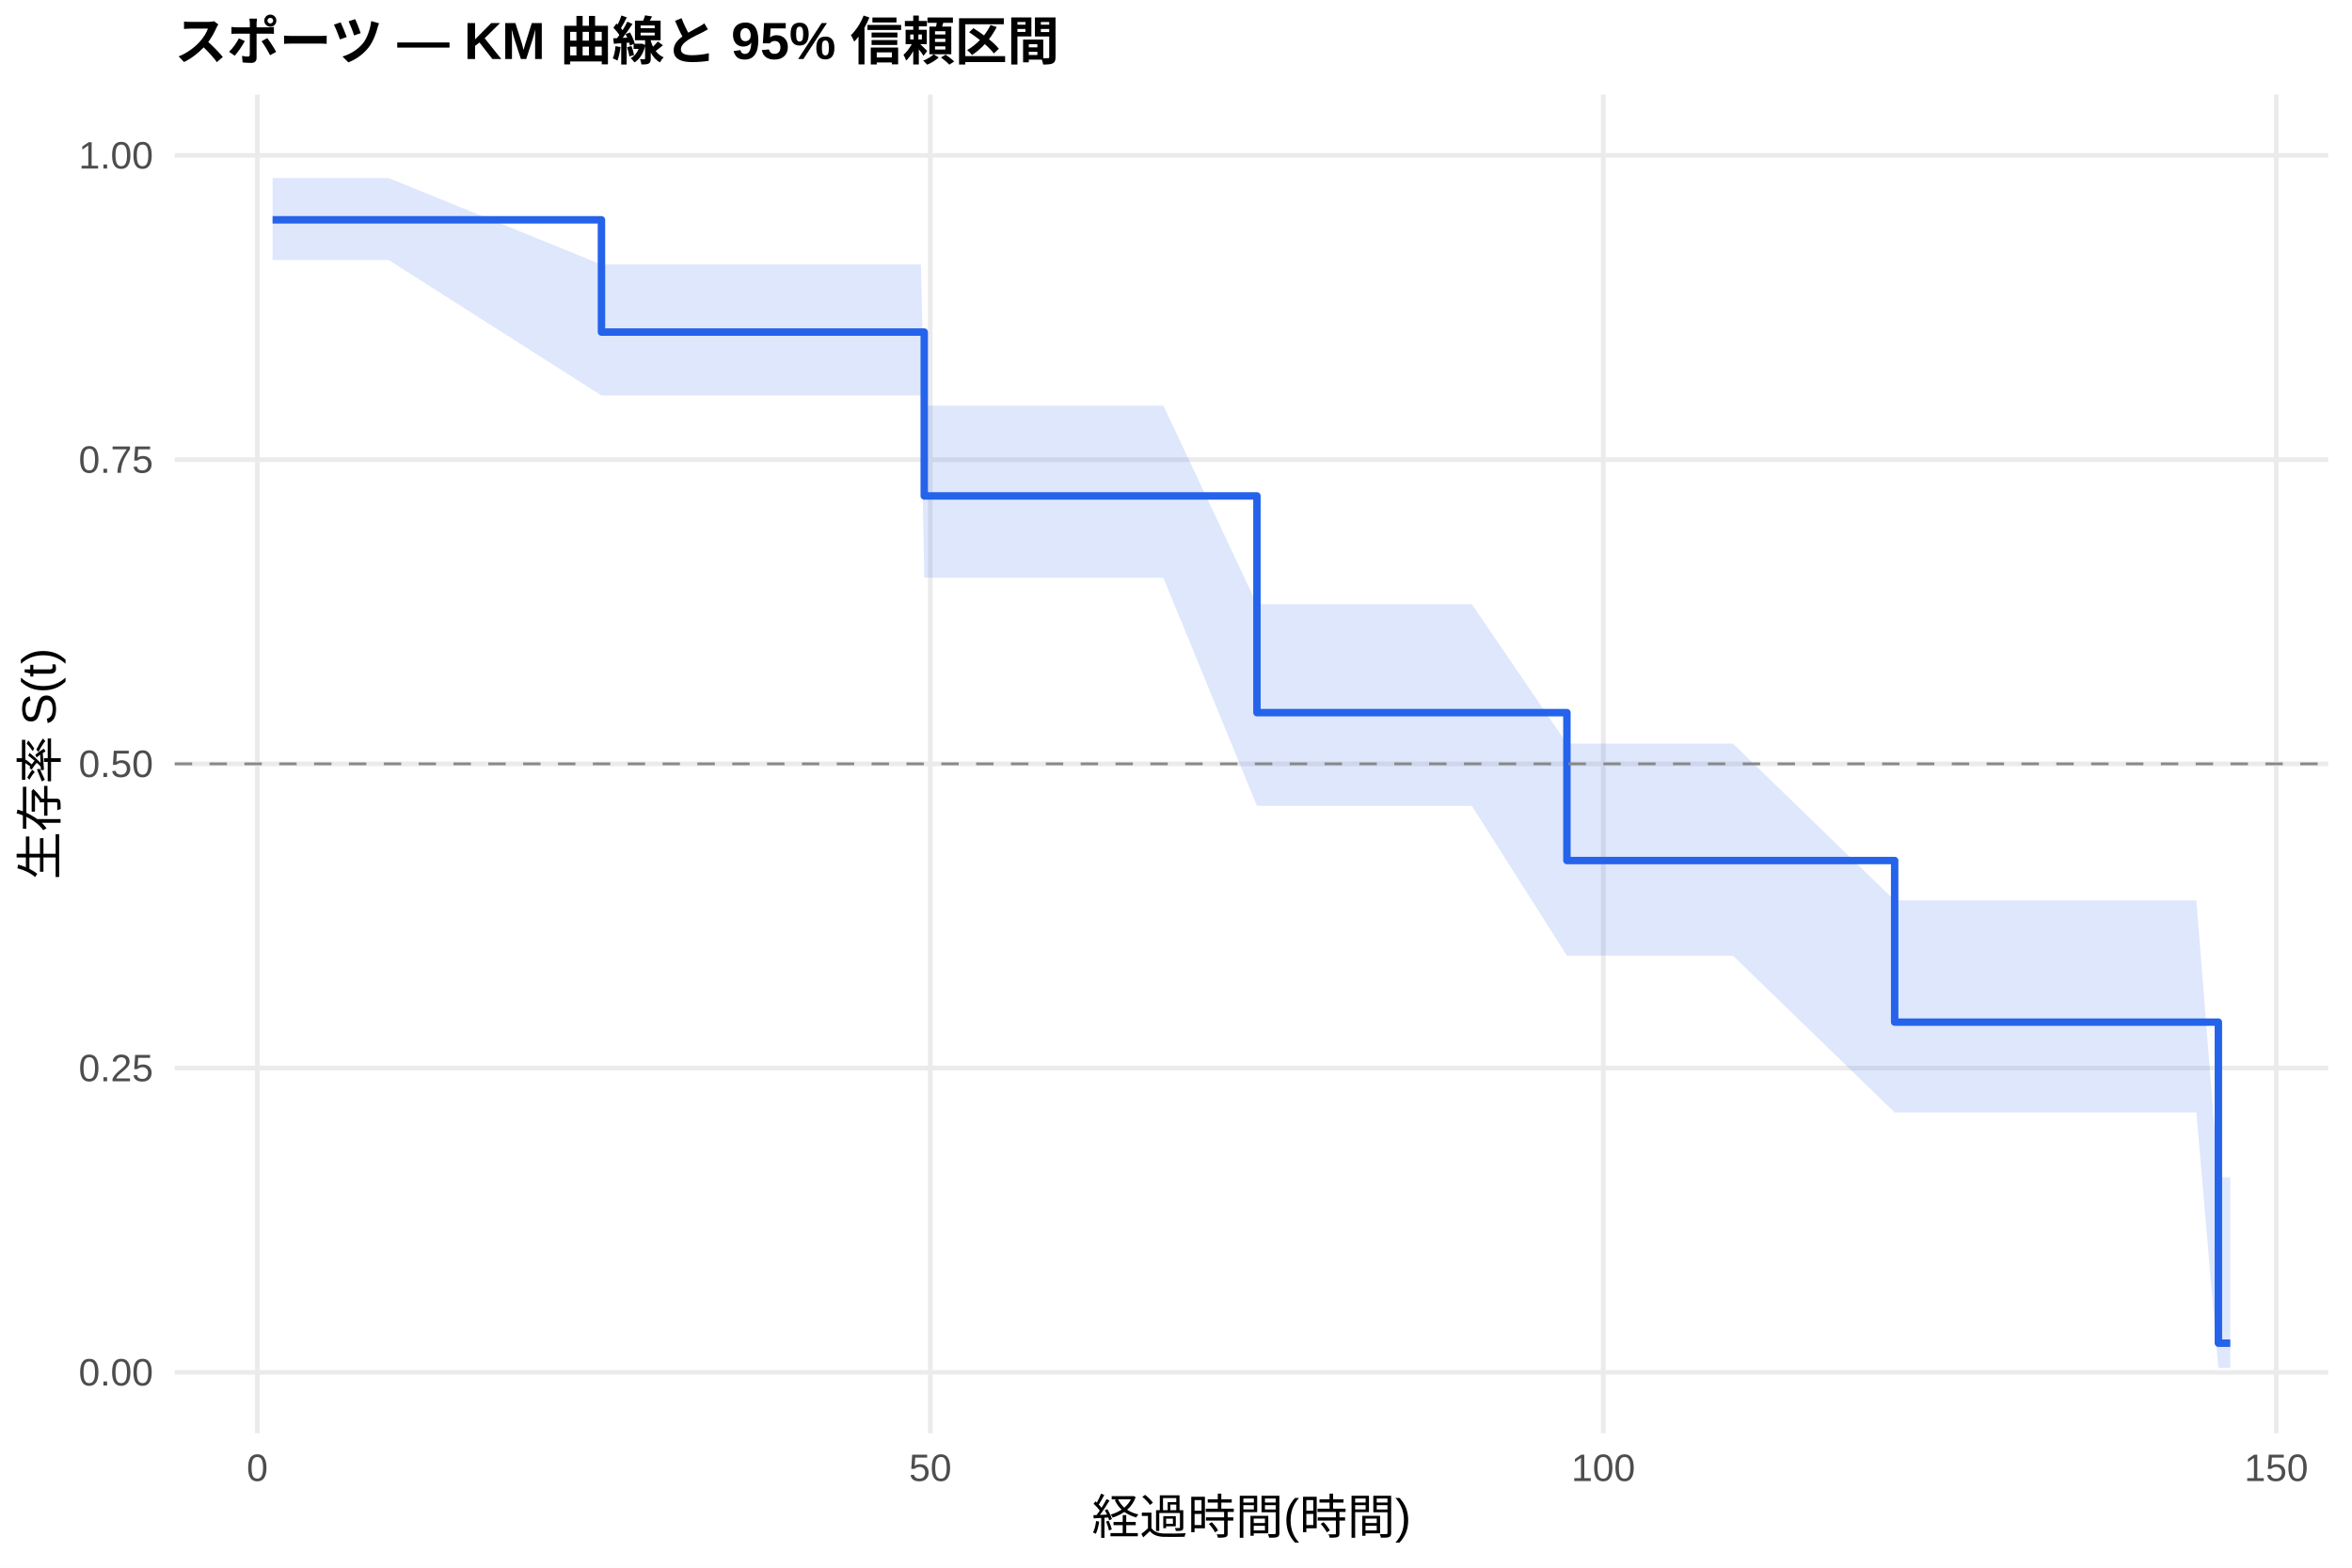
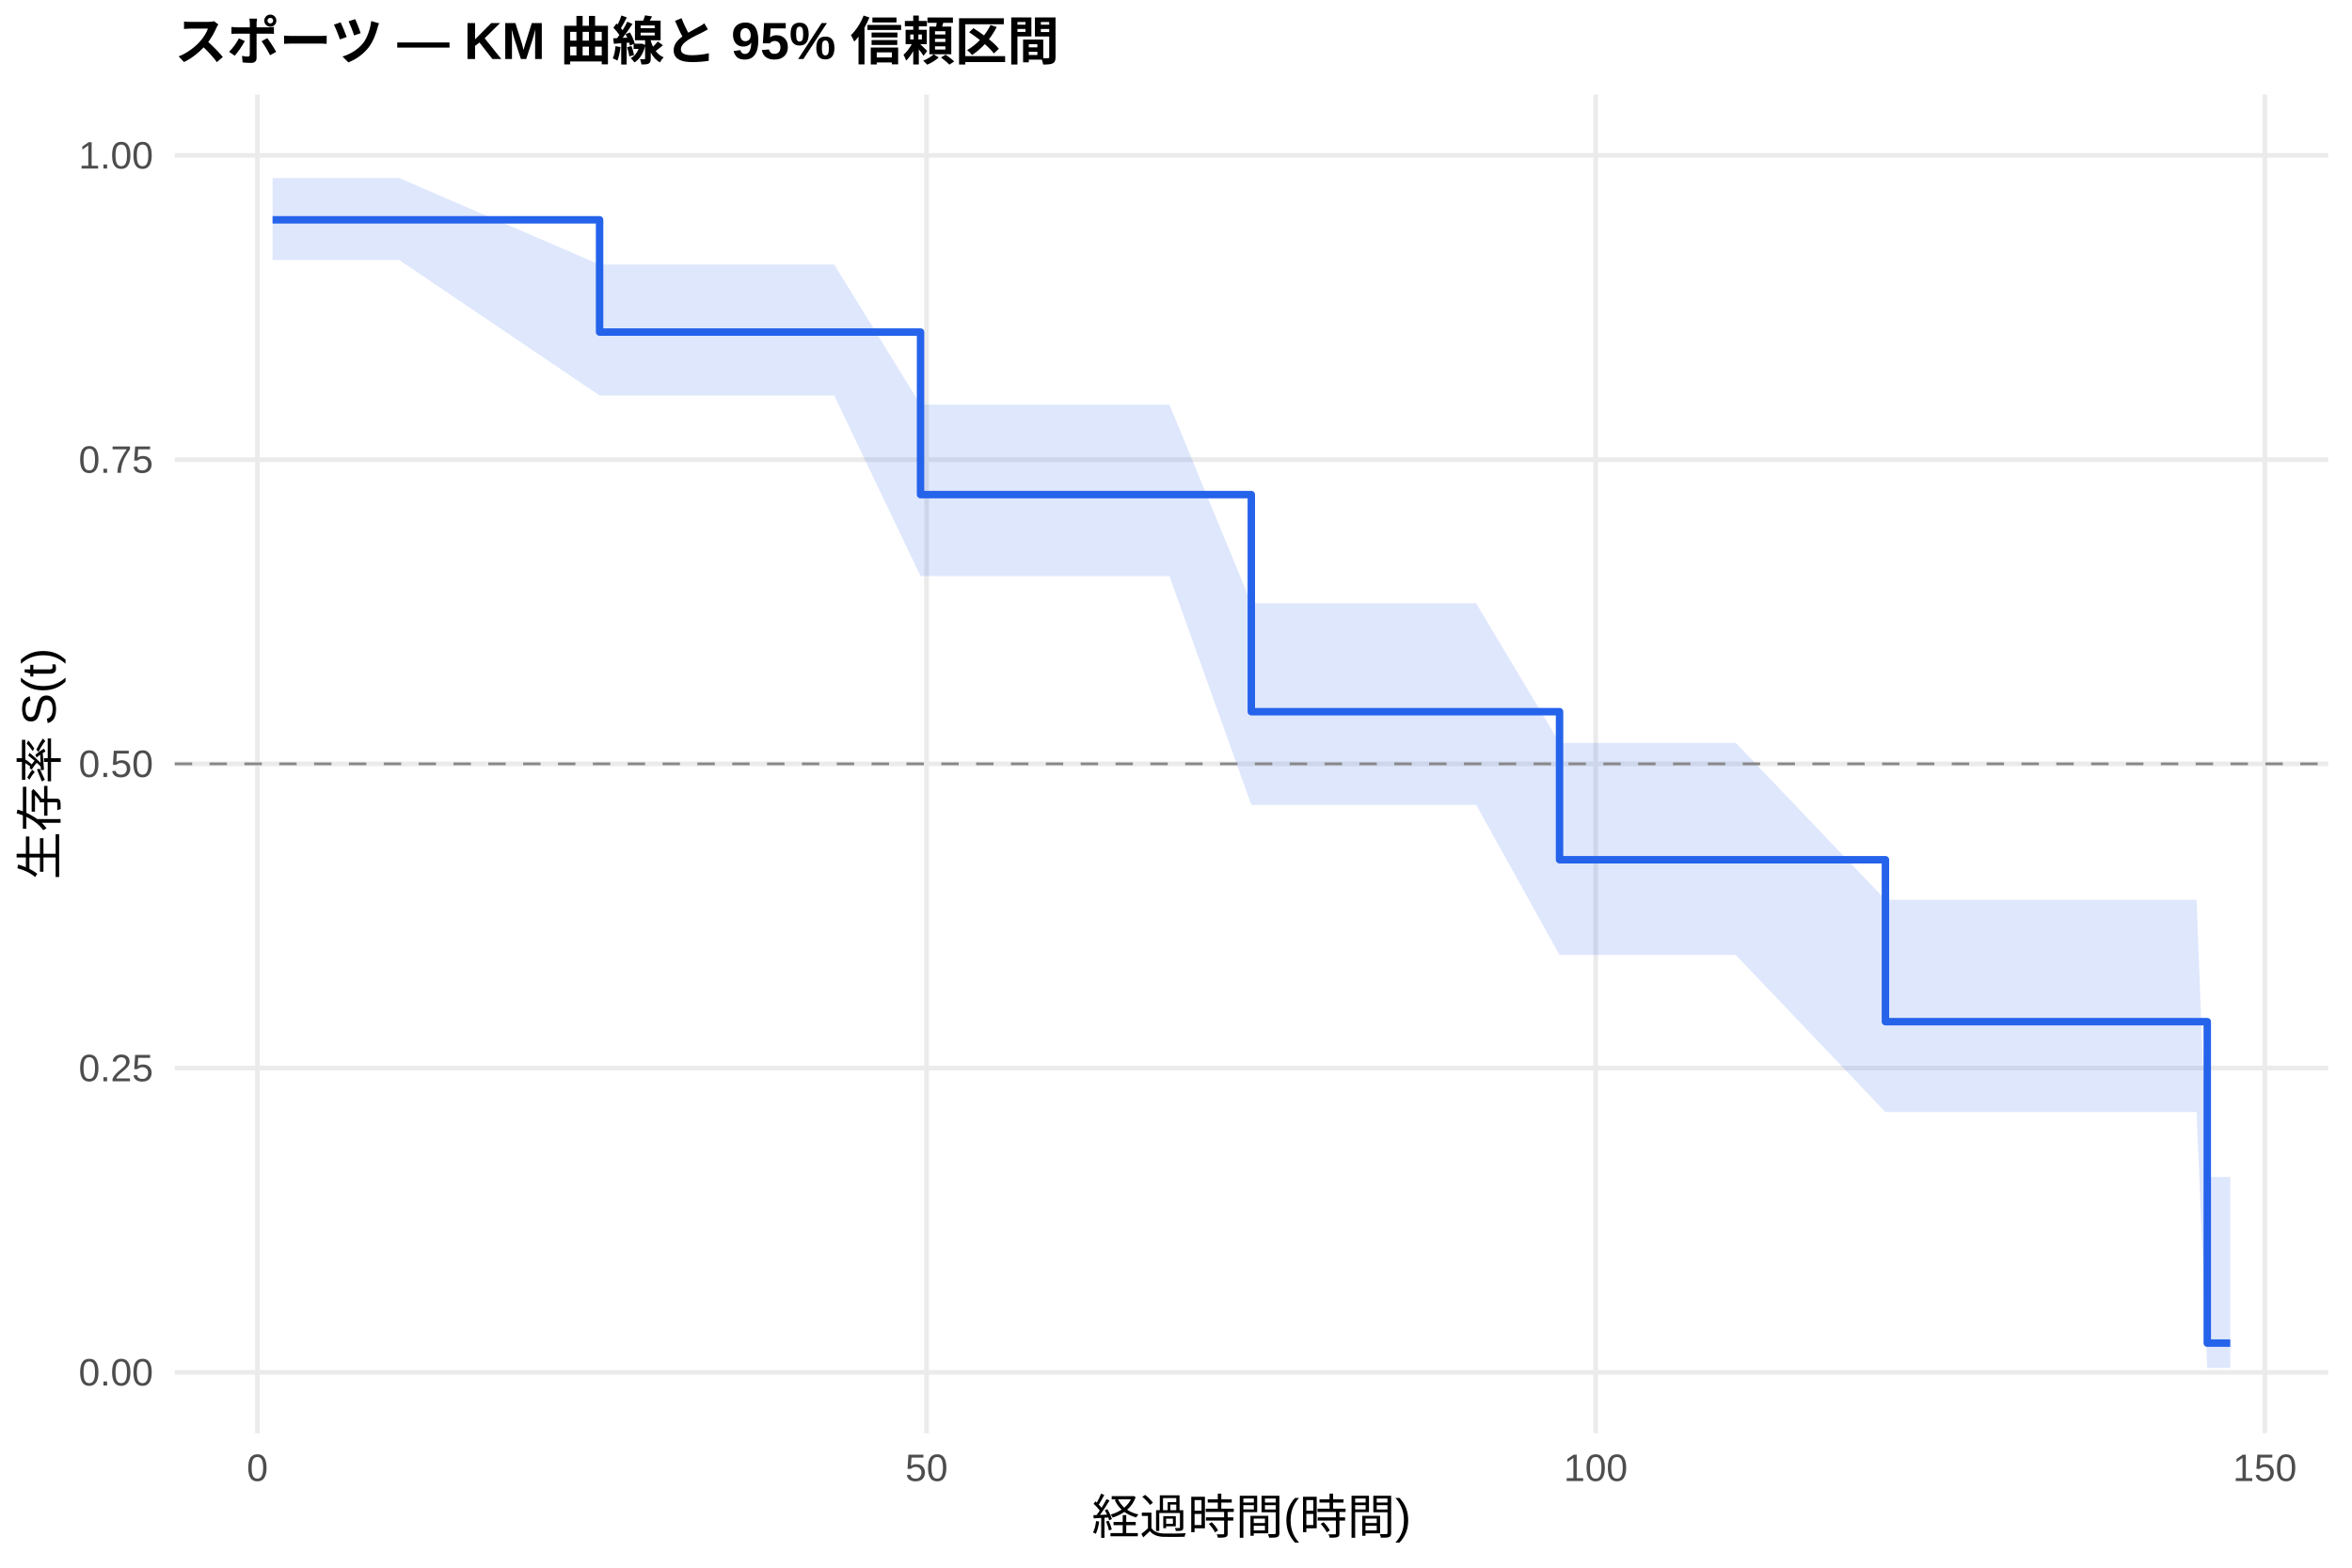
<svg xmlns="http://www.w3.org/2000/svg" width="540.00pt" height="360.00pt" viewBox="0 0 540.00 360.00">
  <g class="svglite">
    <defs>
      <style type="text/css">
    .svglite line, .svglite polyline, .svglite polygon, .svglite path, .svglite rect, .svglite circle {
      fill: none;
      stroke: #000000;
      stroke-linecap: round;
      stroke-linejoin: round;
      stroke-miterlimit: 10.00;
    }
    .svglite text {
      white-space: pre;
    }
    .svglite g.glyphgroup path {
      fill: inherit;
      stroke: none;
    }
  </style>
    </defs>
    <rect width="100%" height="100%" style="stroke: none; fill: #FFFFFF;" />
    <defs>
      <clipPath id="cpMC4wMHw1NDAuMDB8MC4wMHwzNjAuMDA=">
        <rect x="0.00" y="0.00" width="540.00" height="360.00" />
      </clipPath>
    </defs>
    <g clip-path="url(#cpMC4wMHw1NDAuMDB8MC4wMHwzNjAuMDA=)">
      <rect x="0" y="0.00" width="540.00" height="360.00" style="stroke-width: 1.07; stroke: none; fill: #FFFFFF;" />
    </g>
    <defs>
      <clipPath id="cpNDAuMTF8NTM0LjUyfDIxLjcxfDMyOS4xMg==">
        <rect x="40.11" y="21.71" width="494.41" height="307.41" />
      </clipPath>
    </defs>
    <g clip-path="url(#cpNDAuMTF8NTM0LjUyfDIxLjcxfDMyOS4xMg==)">
      <polyline points="40.11,315.14 534.52,315.14 " style="stroke-width: 1.07; stroke: #EBEBEB; stroke-linecap: butt;" />
      <polyline points="40.11,245.28 534.52,245.28 " style="stroke-width: 1.07; stroke: #EBEBEB; stroke-linecap: butt;" />
      <polyline points="40.11,175.41 534.52,175.41 " style="stroke-width: 1.07; stroke: #EBEBEB; stroke-linecap: butt;" />
      <polyline points="40.11,105.55 534.52,105.55 " style="stroke-width: 1.07; stroke: #EBEBEB; stroke-linecap: butt;" />
      <polyline points="40.11,35.68 534.52,35.68 " style="stroke-width: 1.07; stroke: #EBEBEB; stroke-linecap: butt;" />
-       <polyline points="59.08,329.12 59.08,21.71 " style="stroke-width: 1.07; stroke: #EBEBEB; stroke-linecap: butt;" />
-       <polyline points="213.59,329.12 213.59,21.71 " style="stroke-width: 1.07; stroke: #EBEBEB; stroke-linecap: butt;" />
-       <polyline points="368.10,329.12 368.10,21.71 " style="stroke-width: 1.07; stroke: #EBEBEB; stroke-linecap: butt;" />
-       <polyline points="522.61,329.12 522.61,21.71 " style="stroke-width: 1.07; stroke: #EBEBEB; stroke-linecap: butt;" />
-       <polygon points="62.58,40.90 70.57,40.90 77.93,40.90 83.60,40.90 86.69,40.90 89.26,40.90 138.09,60.75 157.45,60.75 162.86,60.75 167.34,60.75 170.02,60.75 175.32,60.75 179.39,60.75 186.81,60.75 189.69,60.75 211.43,60.75 212.20,93.15 214.46,93.15 217.19,93.15 223.89,93.15 232.49,93.15 235.63,93.15 238.00,93.15 241.97,93.15 244.59,93.15 253.45,93.15 260.97,93.15 267.10,93.15 288.58,138.74 288.68,138.74 291.41,138.74 300.89,138.74 303.92,138.74 312.22,138.74 316.23,138.74 321.64,138.74 337.92,138.74 359.75,170.76 362.02,170.76 367.27,170.76 374.79,170.76 386.02,170.76 390.09,170.76 397.87,170.76 435.00,206.77 438.81,206.77 441.44,206.77 454.57,206.77 464.41,206.77 467.14,206.77 472.34,206.77 476.41,206.77 486.30,206.77 504.27,206.77 509.32,270.33 512.05,270.33 512.05,314.14 509.32,314.14 504.27,255.46 486.30,255.46 476.41,255.46 472.34,255.46 467.14,255.46 464.41,255.46 454.57,255.46 441.44,255.46 438.81,255.46 435.00,255.46 397.87,219.46 390.09,219.46 386.02,219.46 374.79,219.46 367.27,219.46 362.02,219.46 359.75,219.46 337.92,185.05 321.64,185.05 316.23,185.05 312.22,185.05 303.92,185.05 300.89,185.05 291.41,185.05 288.68,185.05 288.58,185.05 267.10,132.67 260.97,132.67 253.45,132.67 244.59,132.67 241.97,132.67 238.00,132.67 235.63,132.67 232.49,132.67 223.89,132.67 217.19,132.67 214.46,132.67 212.20,132.67 211.43,90.82 189.69,90.82 186.81,90.82 179.39,90.82 175.32,90.82 170.02,90.82 167.34,90.82 162.86,90.82 157.45,90.82 138.09,90.82 89.26,59.72 86.69,59.72 83.60,59.72 77.93,59.72 70.57,59.72 62.58,59.72 " style="stroke-width: 0.00; stroke: none; stroke-linecap: butt; fill: #2563EB; fill-opacity: 0.15;" />
-       <polyline points="62.58,40.90 70.57,40.90 77.93,40.90 83.60,40.90 86.69,40.90 89.26,40.90 138.09,60.75 157.45,60.75 162.86,60.75 167.34,60.75 170.02,60.75 175.32,60.75 179.39,60.75 186.81,60.75 189.69,60.75 211.43,60.75 212.20,93.15 214.46,93.15 217.19,93.15 223.89,93.15 232.49,93.15 235.63,93.15 238.00,93.15 241.97,93.15 244.59,93.15 253.45,93.15 260.97,93.15 267.10,93.15 288.58,138.74 288.68,138.74 291.41,138.74 300.89,138.74 303.92,138.74 312.22,138.74 316.23,138.74 321.64,138.74 337.92,138.74 359.75,170.76 362.02,170.76 367.27,170.76 374.79,170.76 386.02,170.76 390.09,170.76 397.87,170.76 435.00,206.77 438.81,206.77 441.44,206.77 454.57,206.77 464.41,206.77 467.14,206.77 472.34,206.77 476.41,206.77 486.30,206.77 504.27,206.77 509.32,270.33 512.05,270.33 " style="stroke-width: 1.07; stroke: none; stroke-linecap: butt;" />
-       <polyline points="512.05,314.14 509.32,314.14 504.27,255.46 486.30,255.46 476.41,255.46 472.34,255.46 467.14,255.46 464.41,255.46 454.57,255.46 441.44,255.46 438.81,255.46 435.00,255.46 397.87,219.46 390.09,219.46 386.02,219.46 374.79,219.46 367.27,219.46 362.02,219.46 359.75,219.46 337.92,185.05 321.64,185.05 316.23,185.05 312.22,185.05 303.92,185.05 300.89,185.05 291.41,185.05 288.68,185.05 288.58,185.05 267.10,132.67 260.97,132.67 253.45,132.67 244.59,132.67 241.97,132.67 238.00,132.67 235.63,132.67 232.49,132.67 223.89,132.67 217.19,132.67 214.46,132.67 212.20,132.67 211.43,90.82 189.69,90.82 186.81,90.82 179.39,90.82 175.32,90.82 170.02,90.82 167.34,90.82 162.86,90.82 157.45,90.82 138.09,90.82 89.26,59.72 86.69,59.72 83.60,59.72 77.93,59.72 70.57,59.72 62.58,59.72 " style="stroke-width: 1.07; stroke: none; stroke-linecap: butt;" />
-       <polyline points="62.58,50.48 70.57,50.48 70.57,50.48 77.93,50.48 77.93,50.48 83.60,50.48 83.60,50.48 86.69,50.48 86.69,50.48 89.26,50.48 89.26,50.48 138.09,50.48 138.09,76.26 157.45,76.26 157.45,76.26 162.86,76.26 162.86,76.26 167.34,76.26 167.34,76.26 170.02,76.26 170.02,76.26 175.32,76.26 175.32,76.26 179.39,76.26 179.39,76.26 186.81,76.26 186.81,76.26 189.69,76.26 189.69,76.26 211.43,76.26 211.43,76.26 212.20,76.26 212.20,113.88 214.46,113.88 214.46,113.88 217.19,113.88 217.19,113.88 223.89,113.88 223.89,113.88 232.49,113.88 232.49,113.88 235.63,113.88 235.63,113.88 238.00,113.88 238.00,113.88 241.97,113.88 241.97,113.88 244.59,113.88 244.59,113.88 253.45,113.88 253.45,113.88 260.97,113.88 260.97,113.88 267.10,113.88 267.10,113.88 288.58,113.88 288.58,163.65 288.68,163.65 288.68,163.65 291.41,163.65 291.41,163.65 300.89,163.65 300.89,163.65 303.92,163.65 303.92,163.65 312.22,163.65 312.22,163.65 316.23,163.65 316.23,163.65 321.64,163.65 321.64,163.65 337.92,163.65 337.92,163.65 359.75,163.65 359.75,197.61 362.02,197.61 362.02,197.61 367.27,197.61 367.27,197.61 374.79,197.61 374.79,197.61 386.02,197.61 386.02,197.61 390.09,197.61 390.09,197.61 397.87,197.61 397.87,197.61 435.00,197.61 435.00,234.72 438.81,234.72 438.81,234.72 441.44,234.72 441.44,234.72 454.57,234.72 454.57,234.72 464.41,234.72 464.41,234.72 467.14,234.72 467.14,234.72 472.34,234.72 472.34,234.72 476.41,234.72 476.41,234.72 486.30,234.72 486.30,234.72 504.27,234.72 504.27,234.72 509.32,234.72 509.32,308.44 512.05,308.44 512.05,308.44 " style="stroke-width: 1.71; stroke: #2563EB; stroke-linecap: butt;" />
+       <polyline points="59.10,329.12 59.10,21.71 " style="stroke-width: 1.07; stroke: #EBEBEB; stroke-linecap: butt;" />
+       <polyline points="212.73,329.12 212.73,21.71 " style="stroke-width: 1.07; stroke: #EBEBEB; stroke-linecap: butt;" />
+       <polyline points="366.36,329.12 366.36,21.71 " style="stroke-width: 1.07; stroke: #EBEBEB; stroke-linecap: butt;" />
+       <polyline points="519.98,329.12 519.98,21.71 " style="stroke-width: 1.07; stroke: #EBEBEB; stroke-linecap: butt;" />
+       <polygon points="62.58,40.90 73.08,40.90 80.40,40.90 86.04,40.90 89.11,40.90 91.67,40.90 137.66,60.75 159.47,60.75 164.85,60.75 169.30,60.75 171.97,60.75 177.24,60.75 181.29,60.75 188.66,60.75 191.53,60.75 211.35,92.93 213.14,92.93 216.16,92.93 218.87,92.93 225.53,92.93 234.08,92.93 237.21,92.93 239.56,92.93 243.51,92.93 246.12,92.93 254.93,92.93 262.40,92.93 268.50,92.93 287.29,138.54 289.95,138.54 292.67,138.54 302.09,138.54 305.11,138.54 313.36,138.54 317.35,138.54 322.73,138.54 338.91,138.54 358.06,170.59 362.87,170.59 368.10,170.59 375.57,170.59 386.74,170.59 390.78,170.59 398.52,170.59 432.88,206.63 439.23,206.63 441.84,206.63 454.90,206.63 464.68,206.63 467.39,206.63 472.56,206.63 476.61,206.63 486.44,206.63 504.31,206.63 506.77,270.27 512.05,270.27 512.05,314.14 506.77,314.14 504.31,255.37 486.44,255.37 476.61,255.37 472.56,255.37 467.39,255.37 464.68,255.37 454.90,255.37 441.84,255.37 439.23,255.37 432.88,255.37 398.52,219.30 390.78,219.30 386.74,219.30 375.57,219.30 368.10,219.30 362.87,219.30 358.06,219.30 338.91,184.82 322.73,184.82 317.35,184.82 313.36,184.82 305.11,184.82 302.09,184.82 292.67,184.82 289.95,184.82 287.29,184.82 268.50,132.31 262.40,132.31 254.93,132.31 246.12,132.31 243.51,132.31 239.56,132.31 237.21,132.31 234.08,132.31 225.53,132.31 218.87,132.31 216.16,132.31 213.14,132.31 211.35,132.31 191.53,90.82 188.66,90.82 181.29,90.82 177.24,90.82 171.97,90.82 169.30,90.82 164.85,90.82 159.47,90.82 137.66,90.82 91.67,59.72 89.11,59.72 86.04,59.72 80.40,59.72 73.08,59.72 62.58,59.72 " style="stroke-width: 0.00; stroke: none; stroke-linecap: butt; fill: #2563EB; fill-opacity: 0.15;" />
+       <polyline points="62.58,40.90 73.08,40.90 80.40,40.90 86.04,40.90 89.11,40.90 91.67,40.90 137.66,60.75 159.47,60.75 164.85,60.75 169.30,60.75 171.97,60.75 177.24,60.75 181.29,60.75 188.66,60.75 191.53,60.75 211.35,92.93 213.14,92.93 216.16,92.93 218.87,92.93 225.53,92.93 234.08,92.93 237.21,92.93 239.56,92.93 243.51,92.93 246.12,92.93 254.93,92.93 262.40,92.93 268.50,92.93 287.29,138.54 289.95,138.54 292.67,138.54 302.09,138.54 305.11,138.54 313.36,138.54 317.35,138.54 322.73,138.54 338.91,138.54 358.06,170.59 362.87,170.59 368.10,170.59 375.57,170.59 386.74,170.59 390.78,170.59 398.52,170.59 432.88,206.63 439.23,206.63 441.84,206.63 454.90,206.63 464.68,206.63 467.39,206.63 472.56,206.63 476.61,206.63 486.44,206.63 504.31,206.63 506.77,270.27 512.05,270.27 " style="stroke-width: 1.07; stroke: none; stroke-linecap: butt;" />
+       <polyline points="512.05,314.14 506.77,314.14 504.31,255.37 486.44,255.37 476.61,255.37 472.56,255.37 467.39,255.37 464.68,255.37 454.90,255.37 441.84,255.37 439.23,255.37 432.88,255.37 398.52,219.30 390.78,219.30 386.74,219.30 375.57,219.30 368.10,219.30 362.87,219.30 358.06,219.30 338.91,184.82 322.73,184.82 317.35,184.82 313.36,184.82 305.11,184.82 302.09,184.82 292.67,184.82 289.95,184.82 287.29,184.82 268.50,132.31 262.40,132.31 254.93,132.31 246.12,132.31 243.51,132.31 239.56,132.31 237.21,132.31 234.08,132.31 225.53,132.31 218.87,132.31 216.16,132.31 213.14,132.31 211.35,132.31 191.53,90.82 188.66,90.82 181.29,90.82 177.24,90.82 171.97,90.82 169.30,90.82 164.85,90.82 159.47,90.82 137.66,90.82 91.67,59.72 89.11,59.72 86.04,59.72 80.40,59.72 73.08,59.72 62.58,59.72 " style="stroke-width: 1.07; stroke: none; stroke-linecap: butt;" />
+       <polyline points="62.58,50.48 73.08,50.48 73.08,50.48 80.40,50.48 80.40,50.48 86.04,50.48 86.04,50.48 89.11,50.48 89.11,50.48 91.67,50.48 91.67,50.48 137.66,50.48 137.66,76.26 159.47,76.26 159.47,76.26 164.85,76.26 164.85,76.26 169.30,76.26 169.30,76.26 171.97,76.26 171.97,76.26 177.24,76.26 177.24,76.26 181.29,76.26 181.29,76.26 188.66,76.26 188.66,76.26 191.53,76.26 191.53,76.26 211.35,76.26 211.35,113.58 213.14,113.58 213.14,113.58 216.16,113.58 216.16,113.58 218.87,113.58 218.87,113.58 225.53,113.58 225.53,113.58 234.08,113.58 234.08,113.58 237.21,113.58 237.21,113.58 239.56,113.58 239.56,113.58 243.51,113.58 243.51,113.58 246.12,113.58 246.12,113.58 254.93,113.58 254.93,113.58 262.40,113.58 262.40,113.58 268.50,113.58 268.50,113.58 287.29,113.58 287.29,163.43 289.95,163.43 289.95,163.43 292.67,163.43 292.67,163.43 302.09,163.43 302.09,163.43 305.11,163.43 305.11,163.43 313.36,163.43 313.36,163.43 317.35,163.43 317.35,163.43 322.73,163.43 322.73,163.43 338.91,163.43 338.91,163.43 358.06,163.43 358.06,197.43 362.87,197.43 362.87,197.43 368.10,197.43 368.10,197.43 375.57,197.43 375.57,197.43 386.74,197.43 386.74,197.43 390.78,197.43 390.78,197.43 398.52,197.43 398.52,197.43 432.88,197.43 432.88,234.61 439.23,234.61 439.23,234.61 441.84,234.61 441.84,234.61 454.90,234.61 454.90,234.61 464.68,234.61 464.68,234.61 467.39,234.61 467.39,234.61 472.56,234.61 472.56,234.61 476.61,234.61 476.61,234.61 486.44,234.61 486.44,234.61 504.31,234.61 504.31,234.61 506.77,234.61 506.77,308.43 512.05,308.43 512.05,308.43 " style="stroke-width: 1.71; stroke: #2563EB; stroke-linecap: butt;" />
      <line x1="40.11" y1="175.41" x2="534.52" y2="175.41" style="stroke-width: 0.64; stroke: #888888; stroke-dasharray: 4.00,4.00; stroke-linecap: butt;" />
    </g>
    <g clip-path="url(#cpMC4wMHw1NDAuMDB8MC4wMHwzNjAuMDA=)">
      <text x="35.18" y="318.17" text-anchor="end" style="font-size: 8.80px;fill: #4D4D4D; font-family: &quot;Liberation Sans&quot;;" textLength="17.11px" lengthAdjust="spacingAndGlyphs">0.00</text>
      <text x="35.18" y="248.30" text-anchor="end" style="font-size: 8.80px;fill: #4D4D4D; font-family: &quot;Liberation Sans&quot;;" textLength="17.11px" lengthAdjust="spacingAndGlyphs">0.25</text>
      <text x="35.18" y="178.44" text-anchor="end" style="font-size: 8.80px;fill: #4D4D4D; font-family: &quot;Liberation Sans&quot;;" textLength="17.11px" lengthAdjust="spacingAndGlyphs">0.50</text>
      <text x="35.18" y="108.57" text-anchor="end" style="font-size: 8.80px;fill: #4D4D4D; font-family: &quot;Liberation Sans&quot;;" textLength="17.11px" lengthAdjust="spacingAndGlyphs">0.75</text>
      <text x="35.18" y="38.71" text-anchor="end" style="font-size: 8.80px;fill: #4D4D4D; font-family: &quot;Liberation Sans&quot;;" textLength="17.11px" lengthAdjust="spacingAndGlyphs">1.00</text>
-       <text x="59.08" y="340.10" text-anchor="middle" style="font-size: 8.80px;fill: #4D4D4D; font-family: &quot;Liberation Sans&quot;;" textLength="4.89px" lengthAdjust="spacingAndGlyphs">0</text>
-       <text x="213.59" y="340.10" text-anchor="middle" style="font-size: 8.80px;fill: #4D4D4D; font-family: &quot;Liberation Sans&quot;;" textLength="9.78px" lengthAdjust="spacingAndGlyphs">50</text>
-       <text x="368.10" y="340.10" text-anchor="middle" style="font-size: 8.80px;fill: #4D4D4D; font-family: &quot;Liberation Sans&quot;;" textLength="14.67px" lengthAdjust="spacingAndGlyphs">100</text>
-       <text x="522.61" y="340.10" text-anchor="middle" style="font-size: 8.80px;fill: #4D4D4D; font-family: &quot;Liberation Sans&quot;;" textLength="14.67px" lengthAdjust="spacingAndGlyphs">150</text>
+       <text x="59.10" y="340.10" text-anchor="middle" style="font-size: 8.80px;fill: #4D4D4D; font-family: &quot;Liberation Sans&quot;;" textLength="4.89px" lengthAdjust="spacingAndGlyphs">0</text>
+       <text x="212.73" y="340.10" text-anchor="middle" style="font-size: 8.80px;fill: #4D4D4D; font-family: &quot;Liberation Sans&quot;;" textLength="9.78px" lengthAdjust="spacingAndGlyphs">50</text>
+       <text x="366.36" y="340.10" text-anchor="middle" style="font-size: 8.80px;fill: #4D4D4D; font-family: &quot;Liberation Sans&quot;;" textLength="14.67px" lengthAdjust="spacingAndGlyphs">100</text>
+       <text x="519.98" y="340.10" text-anchor="middle" style="font-size: 8.80px;fill: #4D4D4D; font-family: &quot;Liberation Sans&quot;;" textLength="14.67px" lengthAdjust="spacingAndGlyphs">150</text>
      <text x="287.32" y="352.24" text-anchor="middle" style="font-size: 11.00px; font-family: &quot;Liberation Sans&quot;;" textLength="73.31px" lengthAdjust="spacingAndGlyphs">経過時間(時間)</text>
      <text transform="translate(13.05,175.41) rotate(-90)" text-anchor="middle" style="font-size: 11.00px; font-family: &quot;Liberation Sans&quot;;" textLength="53.78px" lengthAdjust="spacingAndGlyphs">生存率 S(t)</text>
      <text x="40.11" y="13.74" style="font-size: 12.00px; font-weight: bold; font-family: &quot;Liberation Sans&quot;;" textLength="203.33px" lengthAdjust="spacingAndGlyphs">スポーツ — KM 曲線と 95% 信頼区間</text>
    </g>
  </g>
</svg>
